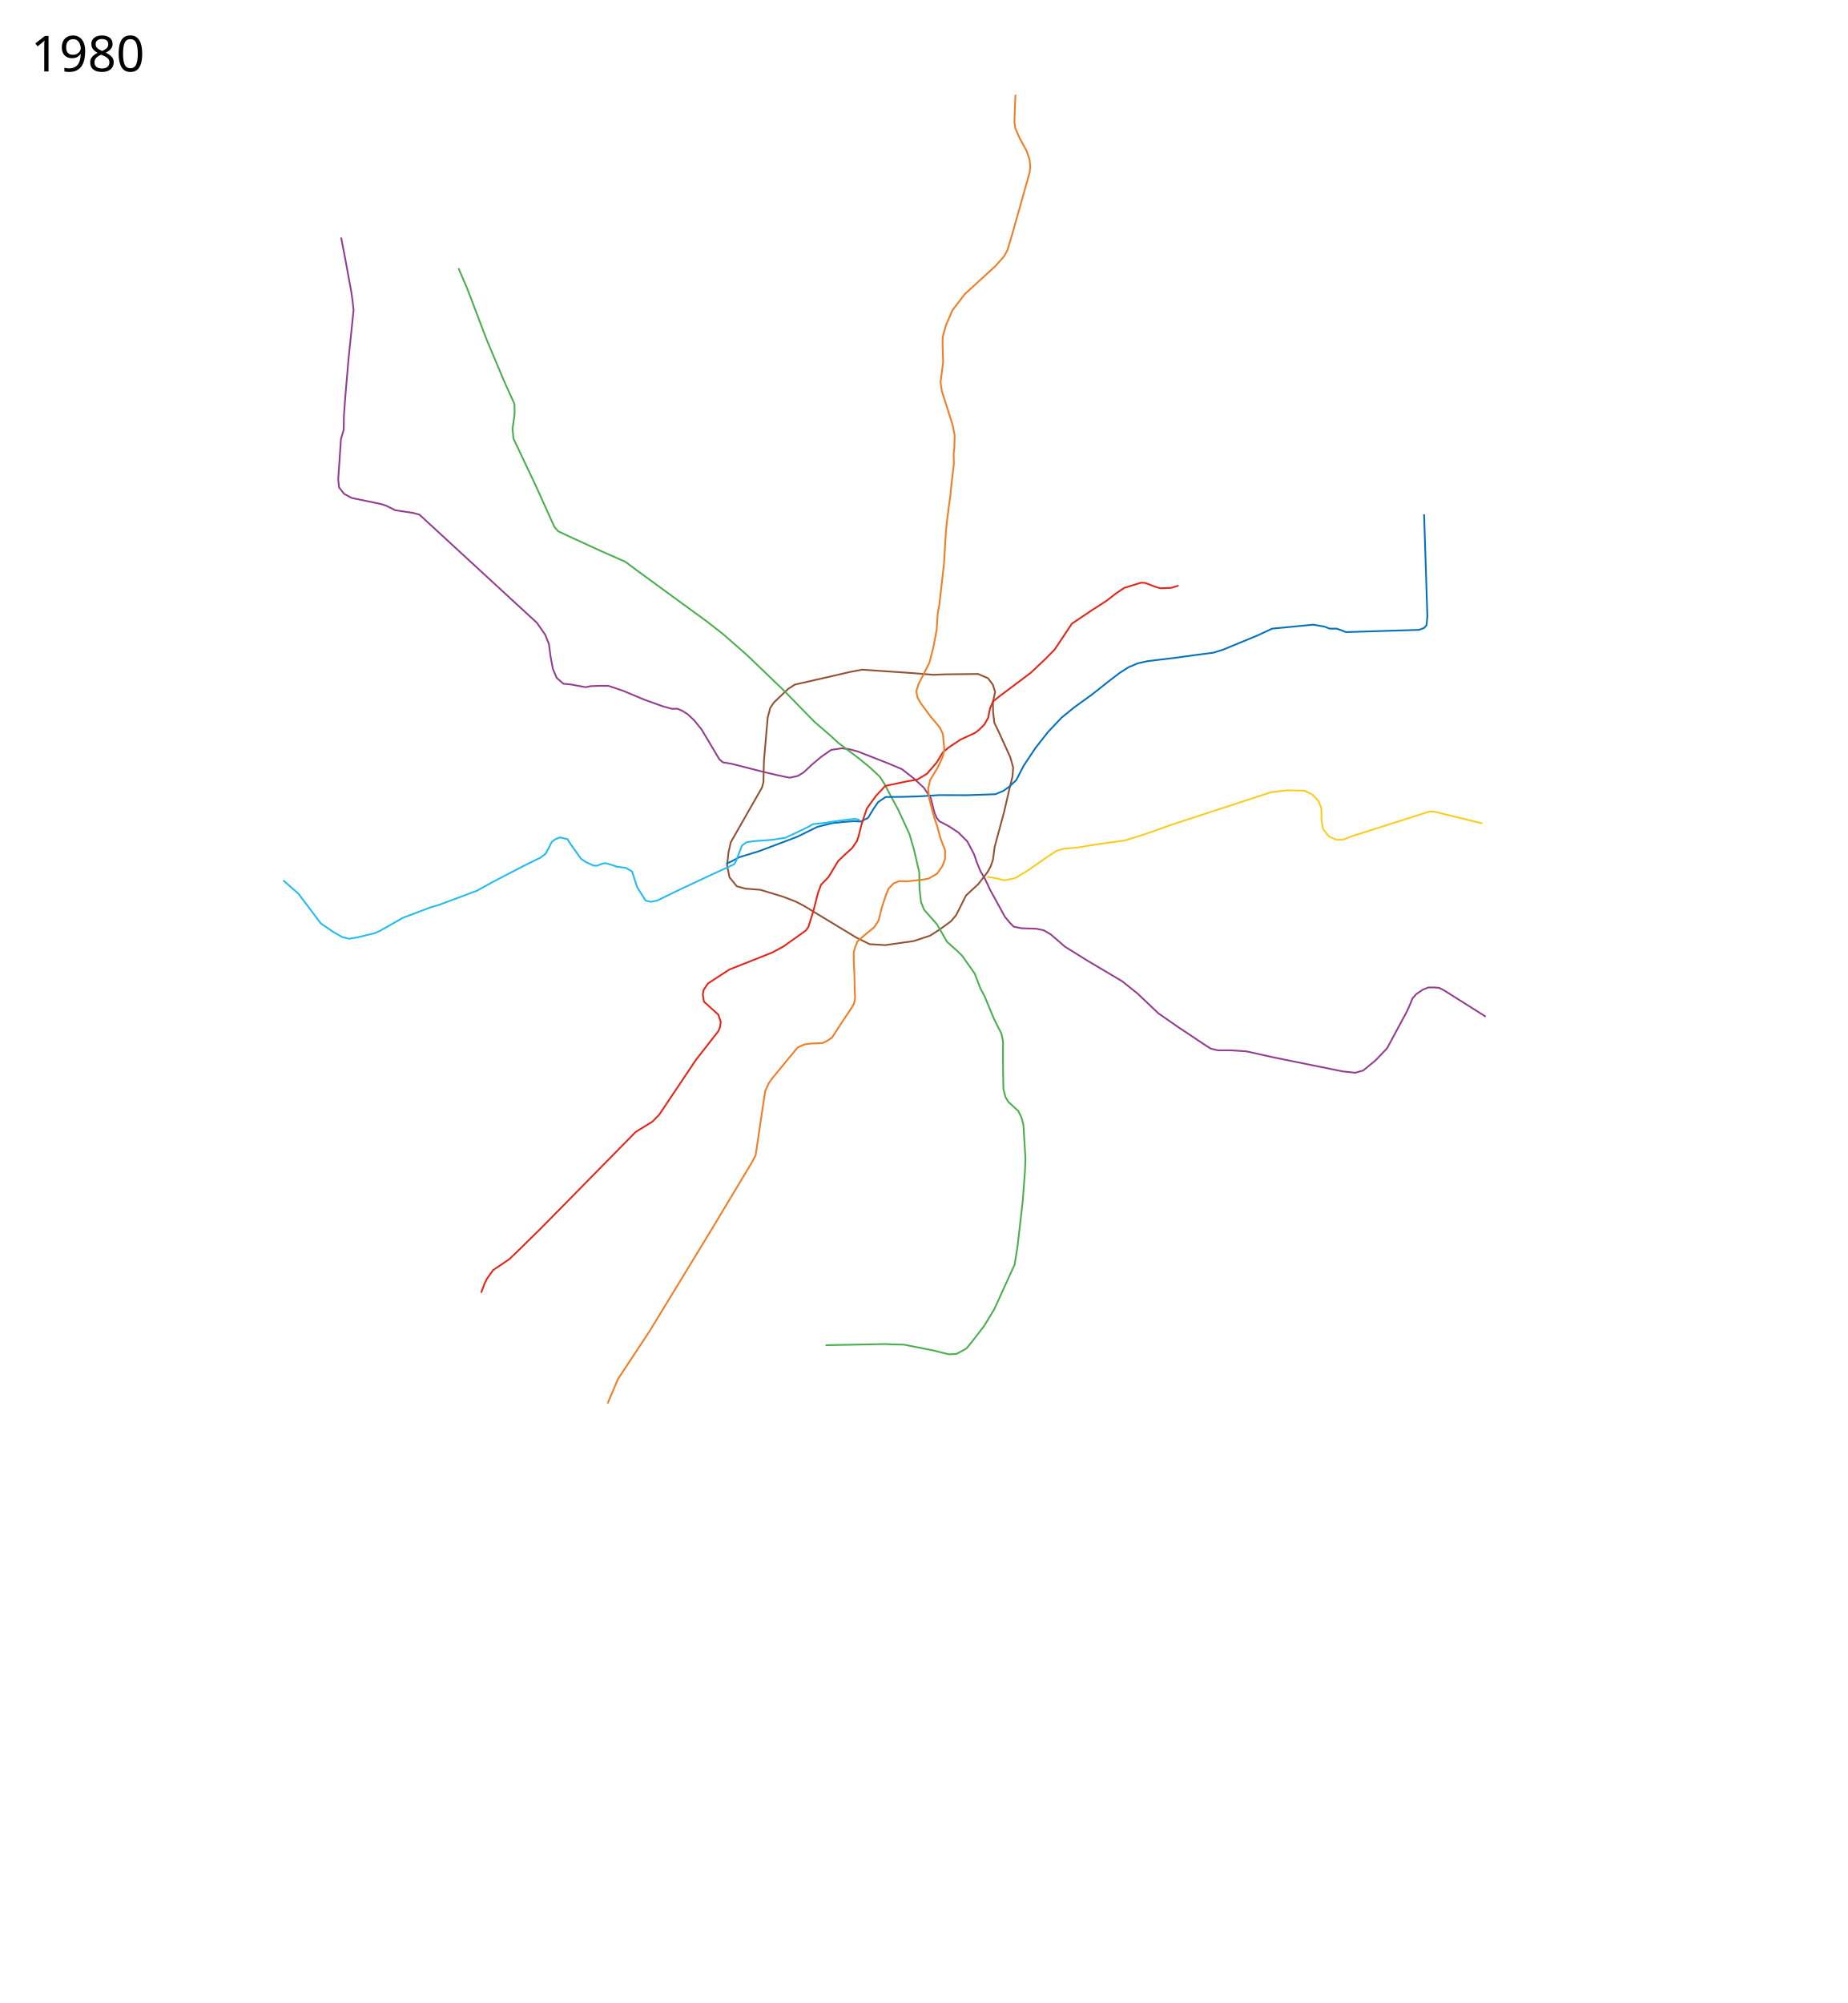
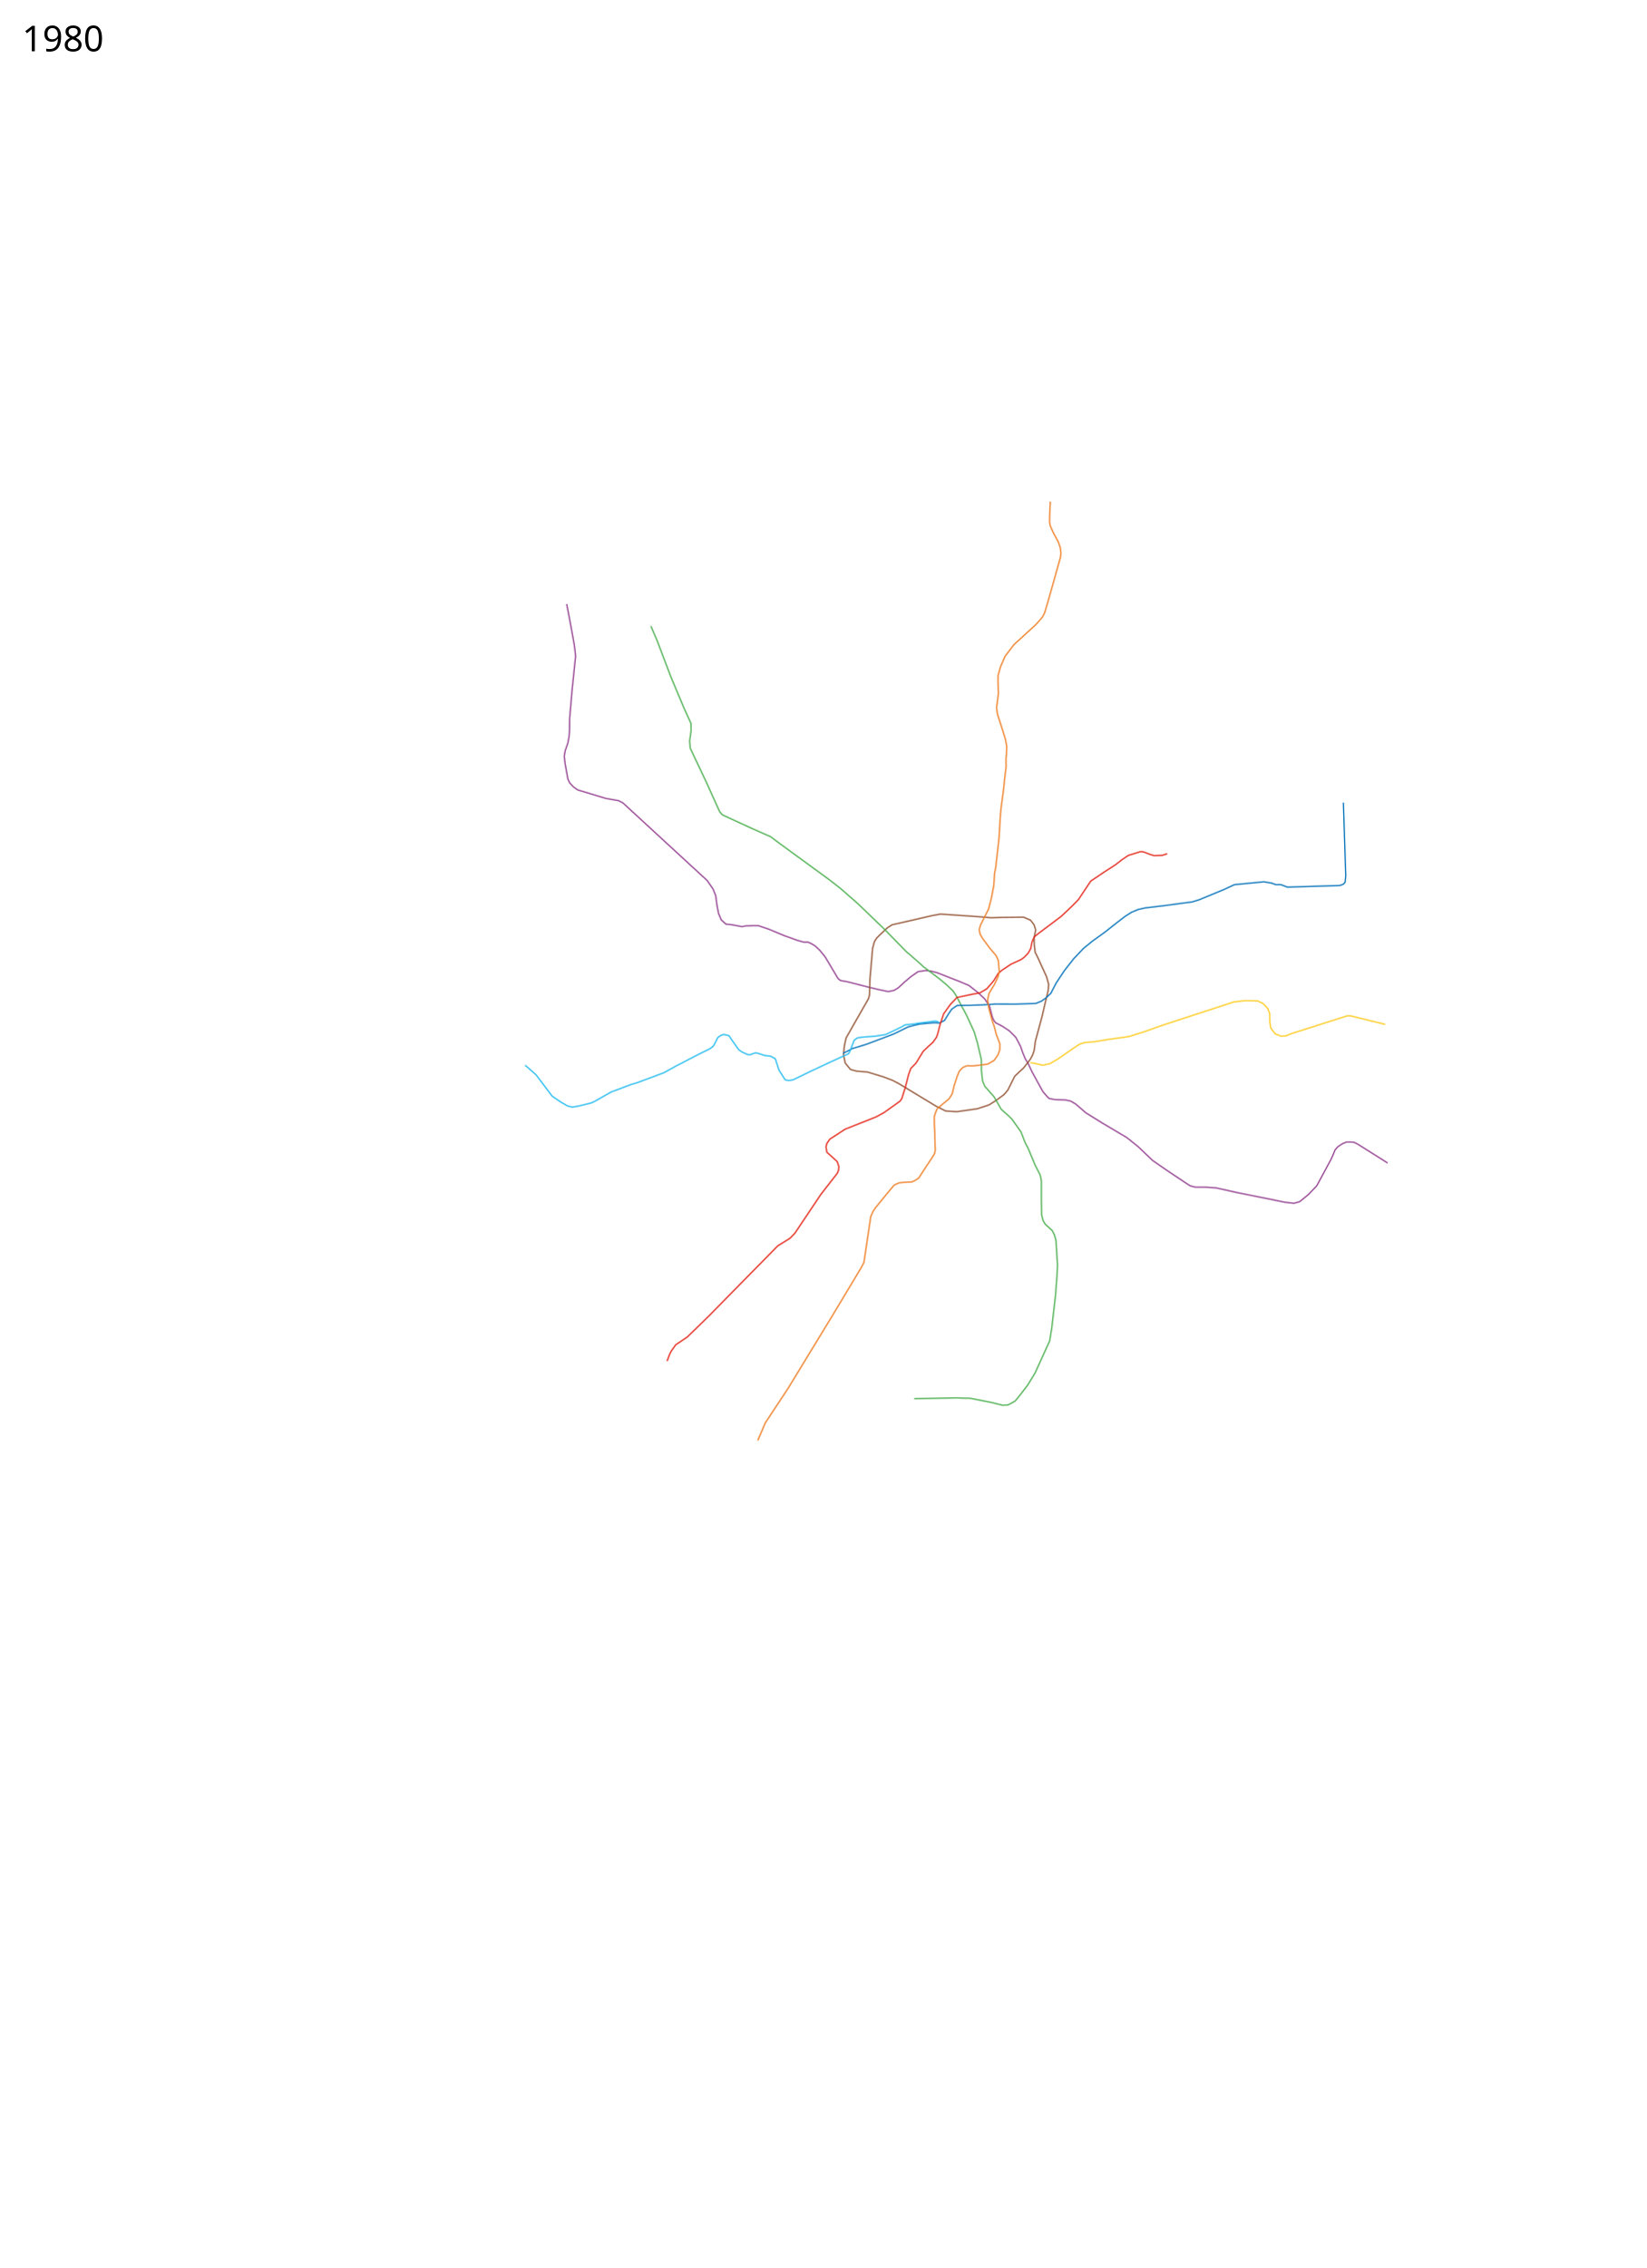
- <svg xmlns="http://www.w3.org/2000/svg" viewBox="0 -100 5350 5800" height="5800" width="5350">
+ <svg xmlns="http://www.w3.org/2000/svg" viewBox="-1300 -1850 6650 9150" height="9150" width="6650">
  <path d="M2859.518 2438.89l19.254 3.09 31.258 7.271 30.206-6.573 34.496-20.698 56.311-39.186 29.457-19.172 19-5.758 41-3.68 57-9.42 37.384-5.108 43.636-6.152 56.372-17.64 83.608-29.5 282.612-92.32 44.476-5.456 51.912.776 23.5 11.508 17.884 19.196 8.108 20.564.464 33.776 4.08 25.484 17.652 22.68 22.956 9.312 19.408-.956 23.948-9.564 224.5-71.5 14.5.5 139 34" fill="none" stroke="#fdcb1e" stroke-width="5" stroke-linejoin="round" />
-   <path d="M988 587.864l12.5 65 17 92.5 3.5 25 3 27.5-14.5 141-9.5 110.5-4 56-.5 39-8 27-8 117 2.5 23 14.5 18.5 22 12 86.5 18 14.5 5 25 12.5 52.5 8 18 5 19.5 18 259 238.5 61.5 56.5 24 34.5 10.798 27 4.763 36.116 6.47 35.035 11.03 26.581 19.439 17.268 21.5 2 43 8 15-3 25.5-1h25.5l41.5 14 63.5 26.5 51.5 18.5 27 7.5h17l14.5 6.5 15 9.5 18.5 17.5 21.5 26.5 51.5 86.5 10 8.5 26 4.5 92.5 23.5 38 9 36.65 7.603 23.745-4.957 17.198-10.427 24.169-22.716 27.126-22.745 28.397-19.732 30.685-4.513 22.302 2.642 23.986 6.414 89.242 34.93 39 16.5 35 27.5 28 26 20 29.5 11.5 44.5 5.5 13 7.94 10.097 27.487 14.404 28.189 18.6 25.474 25.522 19.513 37.198 8.53 24.905 10.31 24.831 12.057 19.944 16 34 42.5 77.5 16 19 9.5 9.5 22.5 4.5 43 1.5 21.5 4.5 20.5 12 41 35.5 63.5 39.5 102 60.5 44.5 35.5 60.5 57.5 57 39.5 78 52 16.5 10.5 20.5 5h38.5l44.5 3 81 18 197.5 40 36.5 4 23-6.5 36-29.5 33-34.5 57.5-106.5 9-20 7.5-18.5 11-12.5 19.5-13 15.5-6h18l12.5 1 15 7.5 120.5 76" fill="none" stroke="#933f8f" stroke-width="5" stroke-linejoin="round" />
+   <path d="M988 587.864l12.5 65 17 92.5 3.5 25 3 27.5-14.5 141-9.5 110.5-.544 50.24-1.996 24.105-4.648 25.07-10.496 30.265-4.12 22.759 3.558 30.806 11.02 61.38 7.078 15.303 15.748 16.856 17.188 11.972 113.01 34.08 51.778 9.132 17.424 9.032 19.5 18 259 238.5 61.5 56.5 24 34.5 10.798 27 4.763 36.116 6.47 35.035 11.03 26.581 19.439 17.268 21.5 2 43 8 15-3 25.5-1h25.5l41.5 14 63.5 26.5 51.5 18.5 27 7.5h17l14.5 6.5 15 9.5 18.5 17.5 21.5 26.5 51.5 86.5 10 8.5 26 4.5 92.5 23.5 38 9 36.65 7.603 23.745-4.957 17.198-10.427 24.169-22.716 27.126-22.745 28.397-19.732 30.685-4.513 22.302 2.642 23.986 6.414 89.242 34.93 39 16.5 35 27.5 28 26 20 29.5 11.5 44.5 5.5 13 7.94 10.097 27.487 14.404 28.189 18.6 25.474 25.522 19.513 37.198 8.53 24.905 10.31 24.831 12.057 19.944 16 34 42.5 77.5 16 19 9.5 9.5 22.5 4.5 43 1.5 21.5 4.5 20.5 12 41 35.5 63.5 39.5 102 60.5 44.5 35.5 60.5 57.5 57 39.5 78 52 16.5 10.5 20.5 5h38.5l44.5 3 81 18 197.5 40 36.5 4 23-6.5 36-29.5 33-34.5 57.5-106.5 9-20 7.5-18.5 11-12.5 19.5-13 15.5-6h18l12.5 1 15 7.5 120.5 76" fill="none" stroke="#933f8f" stroke-width="5" stroke-linejoin="round" />
  <path d="M2268.08 2496.597l-65.722-20.008-43.79-3.428-24.584-6.81-21.265-26.068-6.929-34.721 4.067-36.956 6.534-29.416 53.321-93.678 37.104-64.833 4.242-15.556 1.415-60.811 10.929-126.572 7.393-27.793 10.115-15.183 13.282-12.886 28.284-26.87 19.8-12.728 99.701-22.627 60.811-14.143 34.649-6.364 145.664 9.9 60.104 4.95 36.062-1.414 93.615-.934 28.301 12.134 14.131 18.498 6.789 21.213-6.364 30.406.373 26.926 3.75 32.2 12.135 24.861 33.946 74.405 8.486 30.405-2.122 26.163-9.9 40.305-14.311 61.79-27.407 101.552-4.74 36.43-6.416 19.205-9.09 16.8-27.148 35.215-19.691 18.113-15.93 14.974-28.267 56.399-14.945 17.819-31.775 23.323-28.966 18.536-47.317 15.648-82.148 11.75-45.663-2.665-38.659-19.25-152.045-92.054-24.2-12.558-14.849-5.657-20.76-7.937" fill="none" stroke="#925233" stroke-width="5" stroke-linejoin="round" />
  <path d="M2799.5 3804.364l17-21 33.5-43.5 29.5-48.5 59-129.5 8.5-52.5 15-131 6.5-86 1.5-37.5-6-98-6-22-9-18-28.5-26-8.5-14.5-6-23-1-60.5v-77l-4.5-22.5-22-43.672-26.427-63.802-12.845-24.37-16.357-42.59-36.371-51.566-16.5-16-27.5-24.5-11-19.5-17.5-30.5-37.5-42.5-9-22-4.5-40.5-.5-45.5-15.5-66.5-13-44.5-32.5-70.5-20.672-38-18.444-35.643-14.03-21.93-28.854-26.927-31-25.5-59-44.5-31.5-28.5-38.957-33.483-88.646-90.746-106.897-102.771-68.5-60-48-37.5-70-51-131.5-96-34-25.5-71.5-31.5-92.5-42.5-31-14.5-11-13-55-121.5-63.5-134-2.5-28.5 6-43-.5-28.5-29.5-65-51.5-122.5-55.5-146-25.5-59.5M2799.5 3804.364l-14.396 8.22-15.367 7.932-21.652 1.109-45.45-11.31-85.447-16.831-32.624-.584-20.023-1.009-173.291 3.359" fill="none" stroke="#4baf4f" stroke-width="5" stroke-linejoin="round" />
-   <text style="line-height:125%;-inkscape-font-specification:Sans" y="106.961" x="89.453" font-weight="400" font-size="144px" font-family="Sans" letter-spacing="0" word-spacing="0">
-     <tspan y="106.961" x="89.453">1980</tspan>
+   <text style="line-height:125%;-inkscape-font-specification:Sans" y="-1643.039" x="-1210.547" font-weight="400" font-size="144px" font-family="Sans" letter-spacing="0" word-spacing="0">
+     <tspan y="-1643.039" x="-1210.547">1980</tspan>
  </text>
-   <text style="line-height:125%;-inkscape-font-specification:Sans" y="5597.961" x="89.453" font-weight="400" font-size="144px" font-family="Sans" letter-spacing="0" word-spacing="0" />
+   <text style="line-height:125%;-inkscape-font-specification:Sans" y="7197.961" x="-1210.547" font-weight="400" font-size="144px" font-family="Sans" letter-spacing="0" word-spacing="0" />
  <path d="M4124.5 1389.364l9.5 295.5-2.5 25.5-7 8-14.5 5.5-211.5 6.5-26.5-10h-21l-15.5-6-32-5.5-79.479 7.72-39.521 3.78-42 19.5-100.5 41.5-28.161 8.697-44.678 5.768-68.858 9.414-76.303 9.121-29.034 6.525-26.889 11.39-24.879 15.964-35.253 27-45.228 35.803-51.717 37.318-36.243 29.5-39.257 41.5-36.636 46.672-33.95 51.08-21.692 41.92-21.697 20.12-16.137 11.294-22.643 9.358-82.59 2.814-80.056-.258-56.099 3.5-48.5 1.5-50.5.5-22 15-13.5 20-15.5 25.5-21 10.5-21-1-25 2-36 3.5-43.62 10.914-58.526 28.771-110.712 41.755-57.318 17.474-22.536 12.112-14.59 6.725" fill="none" stroke="#0572b9" stroke-width="5" stroke-linejoin="round" />
  <path d="M2490 2274.364l-14-3.5-35.5 4.5-35.5 4.5-12.5 2.5-38 4-14.5 8.5-31 15-34.5 16-39.5 6-52.5 4-20.5 3-13 9.5-6 15.5-11 29-6 10-18.5 8.5-54.5 25-80 37.5-70 34-18 3.5-15-3.5-24.5-38.5-15-46-18.5-10.5-25-3-17.5-6-16-4.5-7 1-17.5 6.5-10-.5-23-10.5-13.5-9.5-30.5-43-8.5-13.5-22-5-13.5 5.5-10 7.5-10 20-7.5 14-15 11.5-42 20.5-95.5 49.5-47 26-108.5 40.5-25.5 7.5-79.5 30-40.5 23-27.5 15.5-12.689 5.73-49.811 12.27-26 4.5-20-5-26-15-35.926-24.533-31.82-42.427-33.234-43.84-43.64-38.289" fill="none" stroke="#24bcef" stroke-width="5" stroke-linejoin="round" />
  <path d="M3413.23 1595.642l-20.7 6.52-32.275 1.228-16.255-5.026-27.5-10.5-12-.5-48.5 15-24.5 16.5-27 21-43.5 28-56.5 38-50 75-26 26.5-43.5 41-92.5 69.5-16.5 13.5-8.5 19.5-5.5 27.5-11 19.5-15.5 15.5-11.811 8.957-41.762 19.232-34.927 23.31-16.5 14-18 29.5-27.5 32-28.49 17.063-29.01 4.938-64 13.5-6.5 7.5-19.5 20.5-27 37.5-15 45-9 35.5-4.5 13.5-15 21.5-17 15-22.5 21.5-28.5 47-21 21.5-9 24-13.5 53-14.5 46-7 9.5-64.5 46-32.573 17.728-124.427 49.272-27.5 18-34.423 22.225-12.603 18.676-2.586 13.586 3.456 20.689 41.686 37.609 6.87 20.715-1.9 15.5-5 11.5-65.5 84-105.598 157.628-19.25 19.995-49.364 30.512-276.219 280.921-58.142 57-31.384 30.328-46.9 31.586-18.143 25.53-7 14.5-9.5 25.5" fill="none" stroke="#e42518" stroke-width="5" stroke-linejoin="round" />
  <path d="M2941 174.364l-2 48-1 31 2.5 18 13 29.5 19.492 35.376 8.812 25.436 2.196 21.688-2 16-26.5 94.5-23.5 83-14 47-10 18.5-25.5 28.5-88 80.5-36 47-19 44-9.298 33.711-.271 23.931 1.595 48.683-7.526 58.675 4 26 18.073 56.07 13.228 42.33 5.686 29.385-.987 33.715-2 19.5.513 29.747-6.517 54.925-3.413 34.957-5.298 39.142-4.785 36.729-3 30.5-5.556 92.758-13.444 118.742-4.5 23-3.139 48.728-9.861 51.772-11 43-31.844 63-6.345 20.47 3.639 18.021 8.55 15.509 30.073 40.6 26.172 31.111 8.759 18.758 1.496 18.03 2.5 26.5-4.5 20.5-14.5 31.5-22 36-6 26 4.16 32.329 7.141 27.387 6.699 24.285 8.5 24 8.5 32.5 14.43 38.34-.413 23.885-7.264 20.2-15.654 22.45-25.099 14.625-17.271 2.771-43.329 4.881-23.731-.596-16.785 6.685-14.444 15.086-8.414 20.884-11.87 36.388-8.238 34.013-12.384 19.979-28.176 23.034-20.967 18.522-6.391 16.353-4.5 14.5.258 30.87 1.772 31.63.97 51 1.156 19.523-2.987 15.844-7.03 12.229-27.68 41.411-29.088 44.898-13.967 9.535-14.008 6.65-32.44 1.208-19.84 2.685-19.146 8.573-25.47 30.444-49.077 60.056-9.665 13.914-10.245 22.487-27.513 185.043-10.5 20.5-119 198-177.5 291-91.758 138.94-26.901 63.301-2.901 7.455" fill="none" stroke="#ef7e24" stroke-width="5" stroke-linejoin="round" />
</svg>
